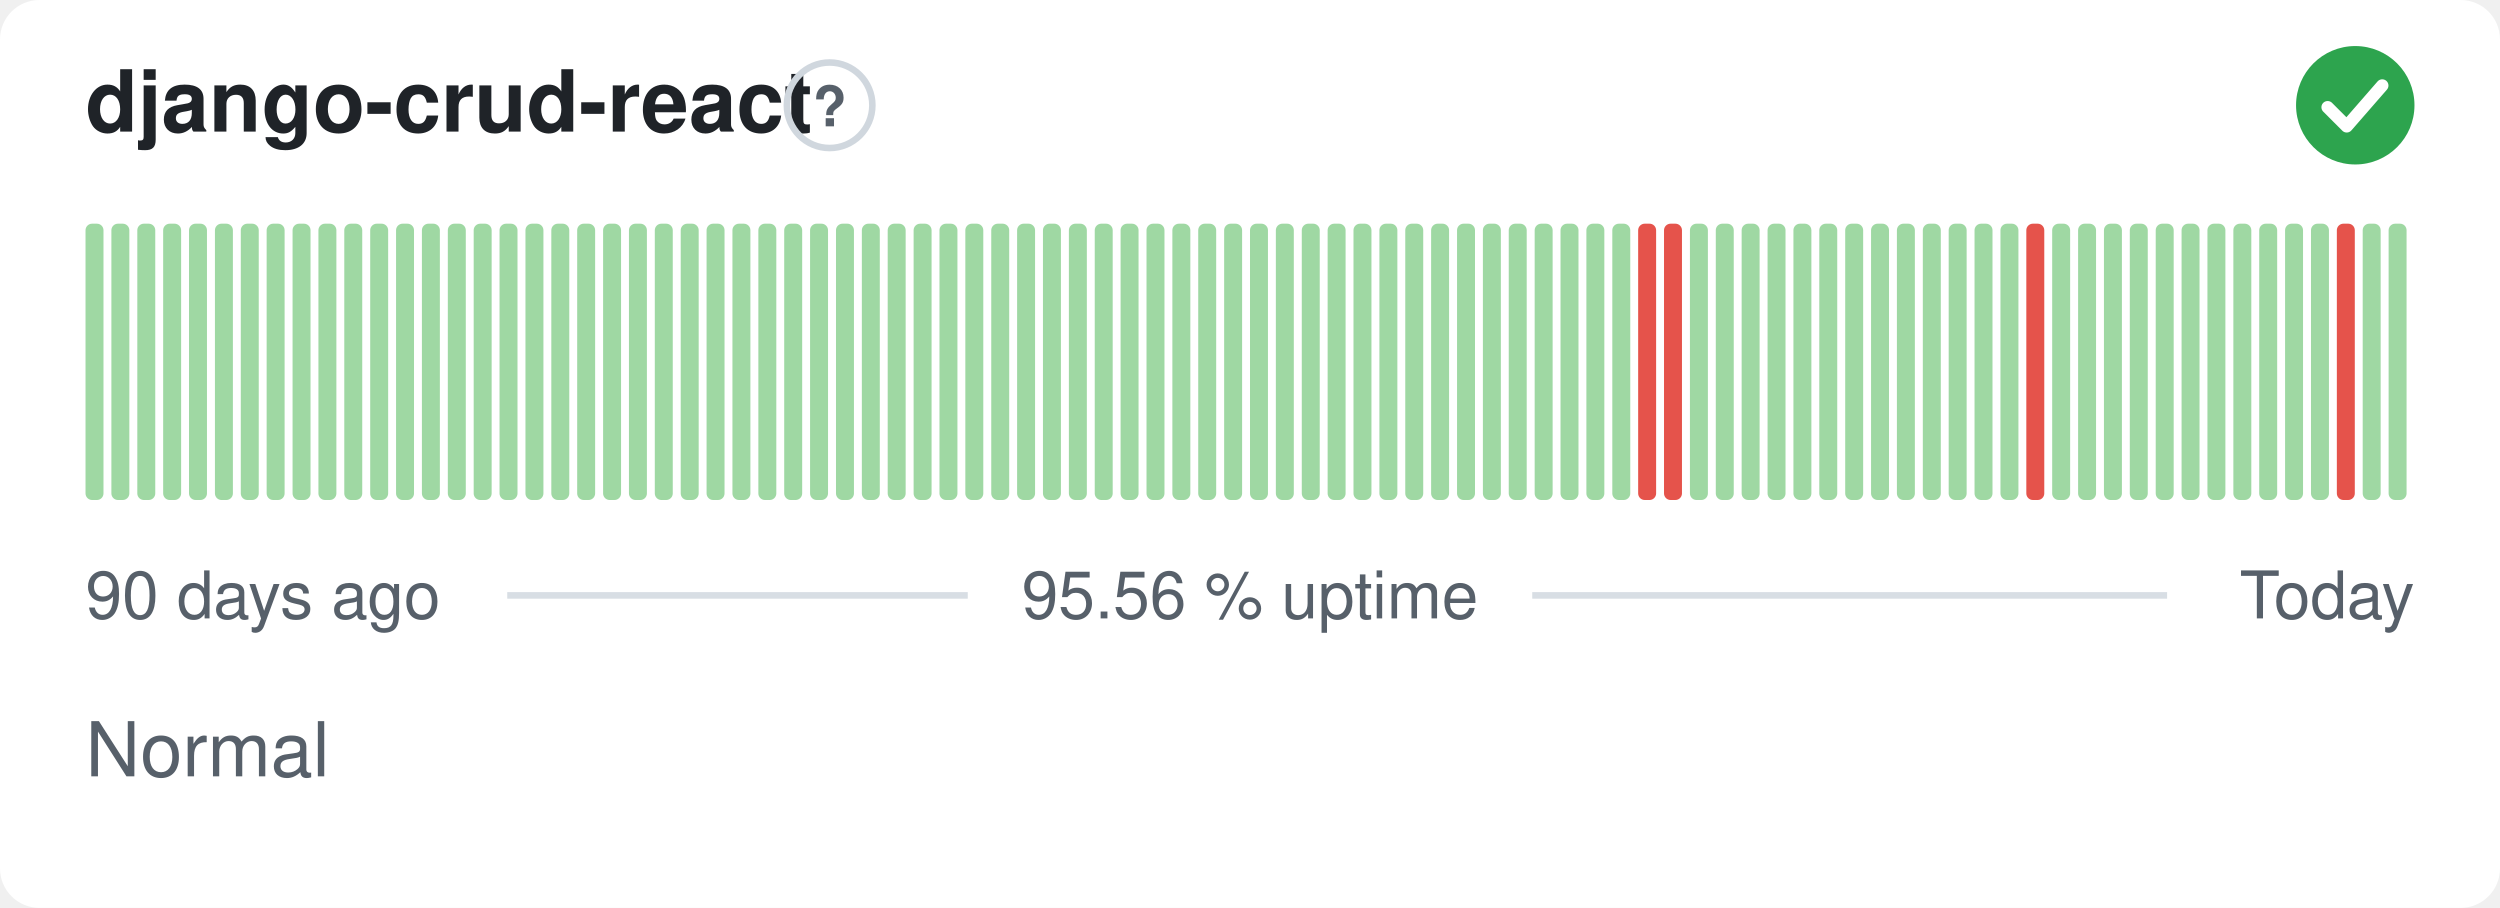
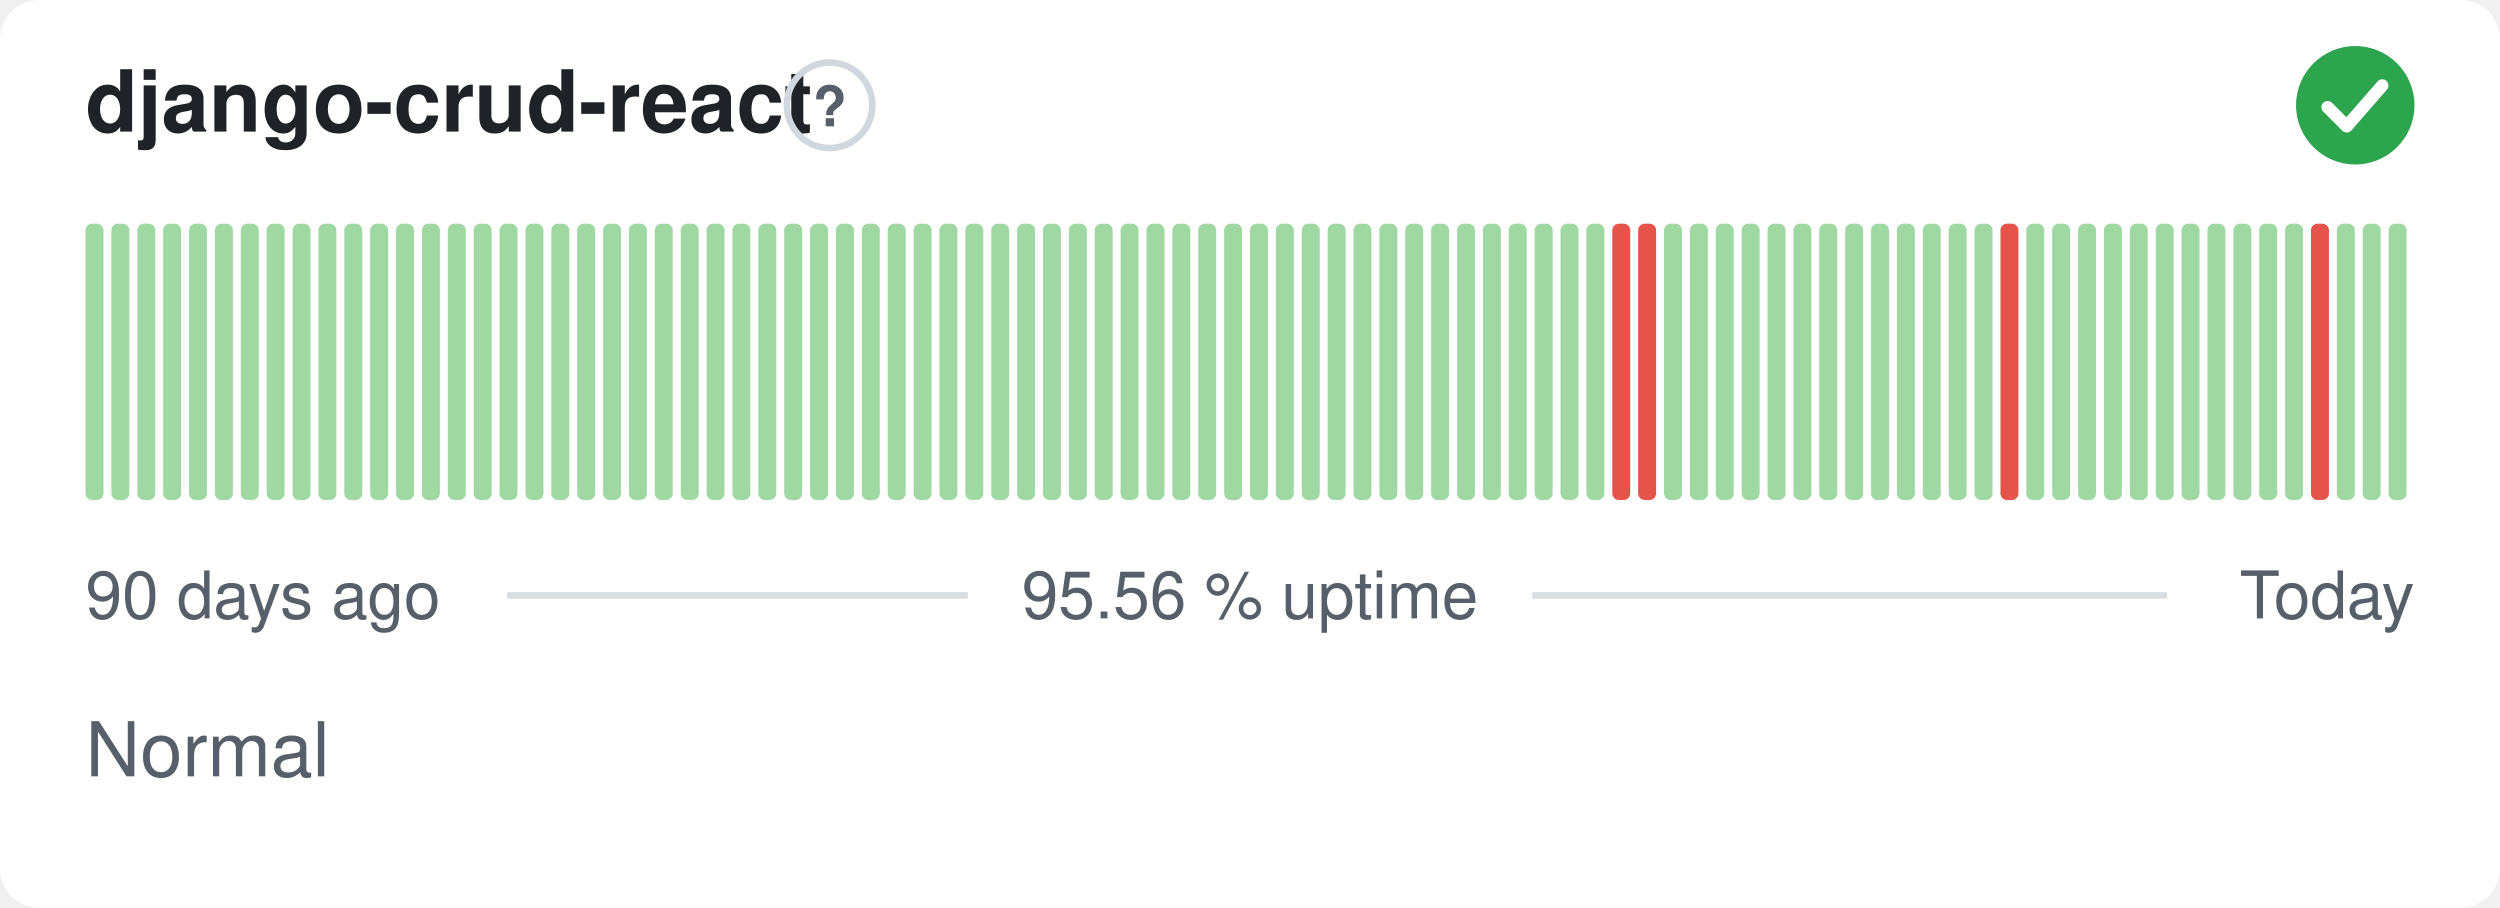
<svg xmlns="http://www.w3.org/2000/svg" width="380" height="138" viewBox="0 0 380 138" role="img" aria-label="django-crud-react: Normal, 95.56 % uptime over the last 90 days" font-family="-apple-system,BlinkMacSystemFont,'Segoe UI',Helvetica,Arial,sans-serif">
  <style>
    @media (prefers-color-scheme: dark) {
      .bg { fill: #0d1117 }
      .title { fill: #e6edf3 }
      .muted { fill: #8b949e }
      .hint { stroke: #30363d }
      .rule { stroke: #30363d }
      .nodata { fill: #21262d }
    }
  </style>
  <rect class="bg" width="380" height="138" rx="6" fill="#ffffff" />
  <text class="title" x="13" y="20" font-size="13" font-weight="600" fill="#1f2328">django-crud-react</text>
  <circle class="hint" cx="126.1" cy="16" r="6.5" fill="none" stroke="#d0d7de" stroke-width="1" />
  <text class="muted" x="126.1" y="19.2" text-anchor="middle" font-size="8.5" font-weight="700" fill="#57606a">?</text>
  <circle cx="358" cy="16" r="9" fill="#2da44e" />
  <path d="M353.80 16.30l2.90 2.90 5.40 -6.20" fill="none" stroke="#fff" stroke-width="1.89" stroke-linecap="round" stroke-linejoin="round" />
  <rect x="13.00" y="34.00" width="2.73" height="42.00" rx="1" fill="#9fd8a3" />
  <rect x="16.93" y="34.00" width="2.73" height="42.00" rx="1" fill="#9fd8a3" />
  <rect x="20.87" y="34.00" width="2.73" height="42.00" rx="1" fill="#9fd8a3" />
  <rect x="24.80" y="34.00" width="2.73" height="42.00" rx="1" fill="#9fd8a3" />
  <rect x="28.73" y="34.00" width="2.73" height="42.00" rx="1" fill="#9fd8a3" />
  <rect x="32.67" y="34.00" width="2.73" height="42.00" rx="1" fill="#9fd8a3" />
  <rect x="36.60" y="34.00" width="2.73" height="42.00" rx="1" fill="#9fd8a3" />
  <rect x="40.53" y="34.00" width="2.73" height="42.00" rx="1" fill="#9fd8a3" />
  <rect x="44.47" y="34.00" width="2.73" height="42.00" rx="1" fill="#9fd8a3" />
  <rect x="48.40" y="34.00" width="2.73" height="42.00" rx="1" fill="#9fd8a3" />
  <rect x="52.33" y="34.00" width="2.73" height="42.00" rx="1" fill="#9fd8a3" />
  <rect x="56.27" y="34.00" width="2.73" height="42.00" rx="1" fill="#9fd8a3" />
  <rect x="60.20" y="34.00" width="2.73" height="42.00" rx="1" fill="#9fd8a3" />
  <rect x="64.13" y="34.00" width="2.73" height="42.00" rx="1" fill="#9fd8a3" />
  <rect x="68.07" y="34.00" width="2.73" height="42.00" rx="1" fill="#9fd8a3" />
  <rect x="72.00" y="34.00" width="2.73" height="42.00" rx="1" fill="#9fd8a3" />
  <rect x="75.93" y="34.00" width="2.73" height="42.00" rx="1" fill="#9fd8a3" />
  <rect x="79.87" y="34.00" width="2.73" height="42.00" rx="1" fill="#9fd8a3" />
  <rect x="83.80" y="34.00" width="2.73" height="42.00" rx="1" fill="#9fd8a3" />
  <rect x="87.73" y="34.00" width="2.73" height="42.00" rx="1" fill="#9fd8a3" />
  <rect x="91.67" y="34.00" width="2.73" height="42.00" rx="1" fill="#9fd8a3" />
  <rect x="95.60" y="34.00" width="2.73" height="42.00" rx="1" fill="#9fd8a3" />
  <rect x="99.53" y="34.00" width="2.73" height="42.00" rx="1" fill="#9fd8a3" />
  <rect x="103.47" y="34.00" width="2.73" height="42.00" rx="1" fill="#9fd8a3" />
  <rect x="107.40" y="34.00" width="2.73" height="42.00" rx="1" fill="#9fd8a3" />
  <rect x="111.33" y="34.00" width="2.73" height="42.00" rx="1" fill="#9fd8a3" />
  <rect x="115.27" y="34.00" width="2.73" height="42.00" rx="1" fill="#9fd8a3" />
  <rect x="119.20" y="34.00" width="2.73" height="42.00" rx="1" fill="#9fd8a3" />
  <rect x="123.13" y="34.00" width="2.73" height="42.00" rx="1" fill="#9fd8a3" />
  <rect x="127.07" y="34.00" width="2.73" height="42.00" rx="1" fill="#9fd8a3" />
  <rect x="131.00" y="34.00" width="2.73" height="42.00" rx="1" fill="#9fd8a3" />
  <rect x="134.93" y="34.00" width="2.73" height="42.00" rx="1" fill="#9fd8a3" />
  <rect x="138.87" y="34.00" width="2.73" height="42.00" rx="1" fill="#9fd8a3" />
  <rect x="142.80" y="34.00" width="2.73" height="42.00" rx="1" fill="#9fd8a3" />
  <rect x="146.73" y="34.00" width="2.73" height="42.00" rx="1" fill="#9fd8a3" />
  <rect x="150.67" y="34.00" width="2.73" height="42.00" rx="1" fill="#9fd8a3" />
  <rect x="154.60" y="34.00" width="2.73" height="42.00" rx="1" fill="#9fd8a3" />
  <rect x="158.53" y="34.00" width="2.73" height="42.00" rx="1" fill="#9fd8a3" />
  <rect x="162.47" y="34.00" width="2.73" height="42.00" rx="1" fill="#9fd8a3" />
  <rect x="166.40" y="34.00" width="2.73" height="42.00" rx="1" fill="#9fd8a3" />
  <rect x="170.33" y="34.00" width="2.73" height="42.00" rx="1" fill="#9fd8a3" />
  <rect x="174.27" y="34.00" width="2.73" height="42.00" rx="1" fill="#9fd8a3" />
  <rect x="178.20" y="34.00" width="2.73" height="42.00" rx="1" fill="#9fd8a3" />
  <rect x="182.13" y="34.00" width="2.73" height="42.00" rx="1" fill="#9fd8a3" />
  <rect x="186.07" y="34.00" width="2.73" height="42.00" rx="1" fill="#9fd8a3" />
  <rect x="190.00" y="34.00" width="2.73" height="42.00" rx="1" fill="#9fd8a3" />
  <rect x="193.93" y="34.00" width="2.73" height="42.00" rx="1" fill="#9fd8a3" />
  <rect x="197.87" y="34.00" width="2.73" height="42.00" rx="1" fill="#9fd8a3" />
  <rect x="201.80" y="34.00" width="2.73" height="42.00" rx="1" fill="#9fd8a3" />
  <rect x="205.73" y="34.00" width="2.73" height="42.00" rx="1" fill="#9fd8a3" />
  <rect x="209.67" y="34.00" width="2.73" height="42.00" rx="1" fill="#9fd8a3" />
  <rect x="213.60" y="34.00" width="2.73" height="42.00" rx="1" fill="#9fd8a3" />
  <rect x="217.53" y="34.00" width="2.73" height="42.00" rx="1" fill="#9fd8a3" />
  <rect x="221.47" y="34.00" width="2.73" height="42.00" rx="1" fill="#9fd8a3" />
  <rect x="225.40" y="34.00" width="2.73" height="42.00" rx="1" fill="#9fd8a3" />
  <rect x="229.33" y="34.00" width="2.73" height="42.00" rx="1" fill="#9fd8a3" />
  <rect x="233.27" y="34.00" width="2.73" height="42.00" rx="1" fill="#9fd8a3" />
  <rect x="237.20" y="34.00" width="2.73" height="42.00" rx="1" fill="#9fd8a3" />
  <rect x="241.13" y="34.00" width="2.73" height="42.00" rx="1" fill="#9fd8a3" />
-   <rect x="245.07" y="34.00" width="2.73" height="42.00" rx="1" fill="#9fd8a3" />
+   <rect x="245.07" y="34.00" width="2.73" height="42.00" rx="1" fill="#e5534b" />
  <rect x="249.00" y="34.00" width="2.73" height="42.00" rx="1" fill="#e5534b" />
-   <rect x="252.93" y="34.00" width="2.73" height="42.00" rx="1" fill="#e5534b" />
+   <rect x="252.93" y="34.00" width="2.73" height="42.00" rx="1" fill="#9fd8a3" />
  <rect x="256.87" y="34.00" width="2.73" height="42.00" rx="1" fill="#9fd8a3" />
  <rect x="260.80" y="34.00" width="2.73" height="42.00" rx="1" fill="#9fd8a3" />
  <rect x="264.73" y="34.00" width="2.73" height="42.00" rx="1" fill="#9fd8a3" />
  <rect x="268.67" y="34.00" width="2.73" height="42.00" rx="1" fill="#9fd8a3" />
  <rect x="272.60" y="34.00" width="2.73" height="42.00" rx="1" fill="#9fd8a3" />
  <rect x="276.53" y="34.00" width="2.73" height="42.00" rx="1" fill="#9fd8a3" />
  <rect x="280.47" y="34.00" width="2.73" height="42.00" rx="1" fill="#9fd8a3" />
  <rect x="284.40" y="34.00" width="2.73" height="42.00" rx="1" fill="#9fd8a3" />
  <rect x="288.33" y="34.00" width="2.73" height="42.00" rx="1" fill="#9fd8a3" />
  <rect x="292.27" y="34.00" width="2.73" height="42.00" rx="1" fill="#9fd8a3" />
  <rect x="296.20" y="34.00" width="2.73" height="42.00" rx="1" fill="#9fd8a3" />
  <rect x="300.13" y="34.00" width="2.73" height="42.00" rx="1" fill="#9fd8a3" />
-   <rect x="304.07" y="34.00" width="2.73" height="42.00" rx="1" fill="#9fd8a3" />
-   <rect x="308.00" y="34.00" width="2.73" height="42.00" rx="1" fill="#e5534b" />
+   <rect x="304.07" y="34.00" width="2.73" height="42.00" rx="1" fill="#e5534b" />
+   <rect x="308.00" y="34.00" width="2.73" height="42.00" rx="1" fill="#9fd8a3" />
  <rect x="311.93" y="34.00" width="2.73" height="42.00" rx="1" fill="#9fd8a3" />
  <rect x="315.87" y="34.00" width="2.73" height="42.00" rx="1" fill="#9fd8a3" />
  <rect x="319.80" y="34.00" width="2.73" height="42.00" rx="1" fill="#9fd8a3" />
  <rect x="323.73" y="34.00" width="2.73" height="42.00" rx="1" fill="#9fd8a3" />
  <rect x="327.67" y="34.00" width="2.73" height="42.00" rx="1" fill="#9fd8a3" />
  <rect x="331.60" y="34.00" width="2.73" height="42.00" rx="1" fill="#9fd8a3" />
  <rect x="335.53" y="34.00" width="2.73" height="42.00" rx="1" fill="#9fd8a3" />
  <rect x="339.47" y="34.00" width="2.73" height="42.00" rx="1" fill="#9fd8a3" />
  <rect x="343.40" y="34.00" width="2.73" height="42.00" rx="1" fill="#9fd8a3" />
  <rect x="347.33" y="34.00" width="2.73" height="42.00" rx="1" fill="#9fd8a3" />
-   <rect x="351.27" y="34.00" width="2.73" height="42.00" rx="1" fill="#9fd8a3" />
-   <rect x="355.20" y="34.00" width="2.73" height="42.00" rx="1" fill="#e5534b" />
+   <rect x="351.27" y="34.00" width="2.73" height="42.00" rx="1" fill="#e5534b" />
+   <rect x="355.20" y="34.00" width="2.73" height="42.00" rx="1" fill="#9fd8a3" />
  <rect x="359.13" y="34.00" width="2.73" height="42.00" rx="1" fill="#9fd8a3" />
  <rect x="363.07" y="34.00" width="2.73" height="42.00" rx="1" fill="#9fd8a3" />
  <text class="muted" x="13" y="94" font-size="10" fill="#57606a">90 days ago</text>
  <text class="muted" x="190" y="94" text-anchor="middle" font-size="10" fill="#57606a">95.56 % uptime</text>
  <text class="muted" x="367" y="94" text-anchor="end" font-size="10" fill="#57606a">Today</text>
  <line class="rule" x1="77.1" y1="90.5" x2="147.1" y2="90.5" stroke="#d8dee4" stroke-width="1" />
  <line class="rule" x1="232.9" y1="90.5" x2="329.4" y2="90.5" stroke="#d8dee4" stroke-width="1" />
  <text class="muted" x="13" y="118" font-size="11.5" fill="#57606a">Normal</text>
</svg>
